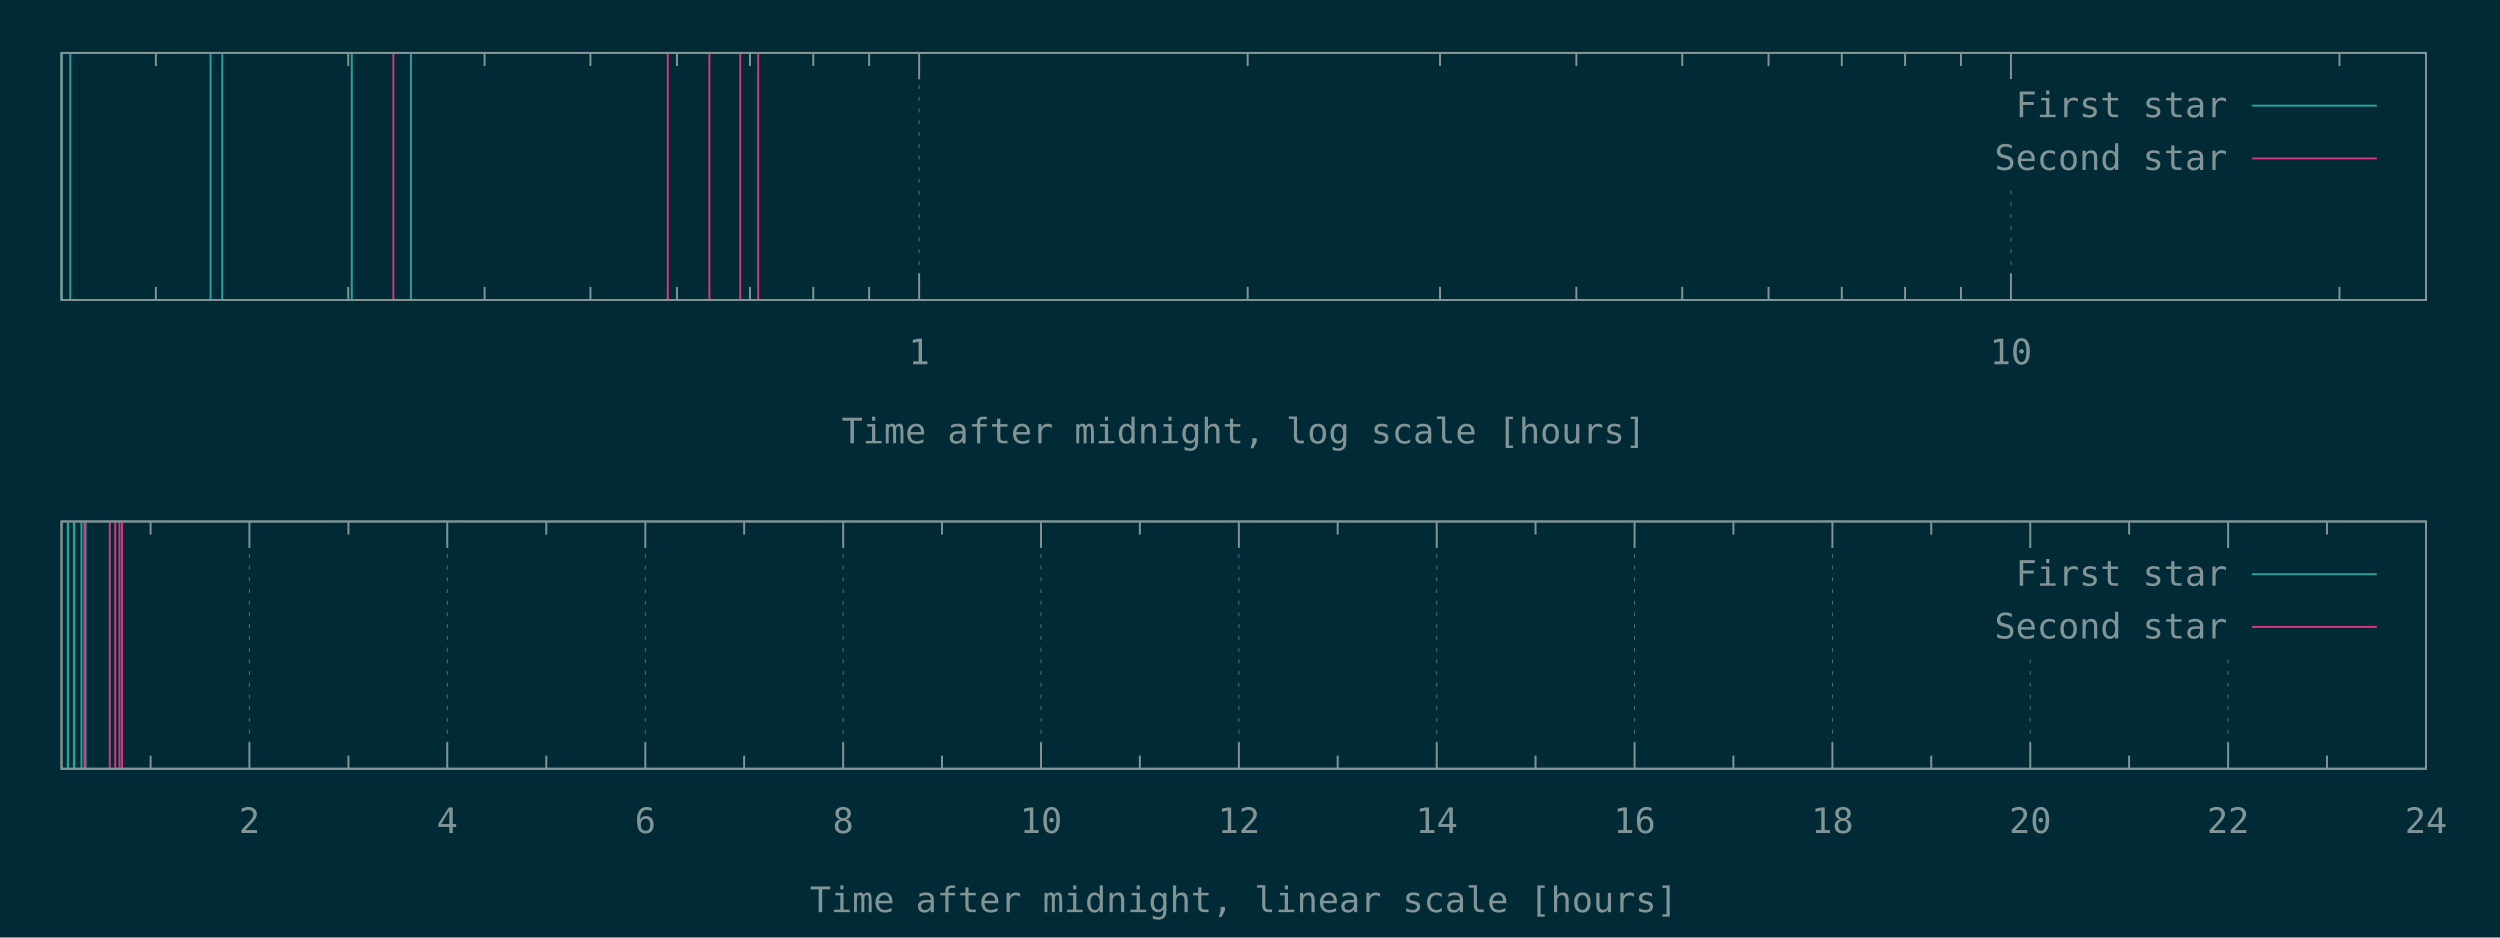
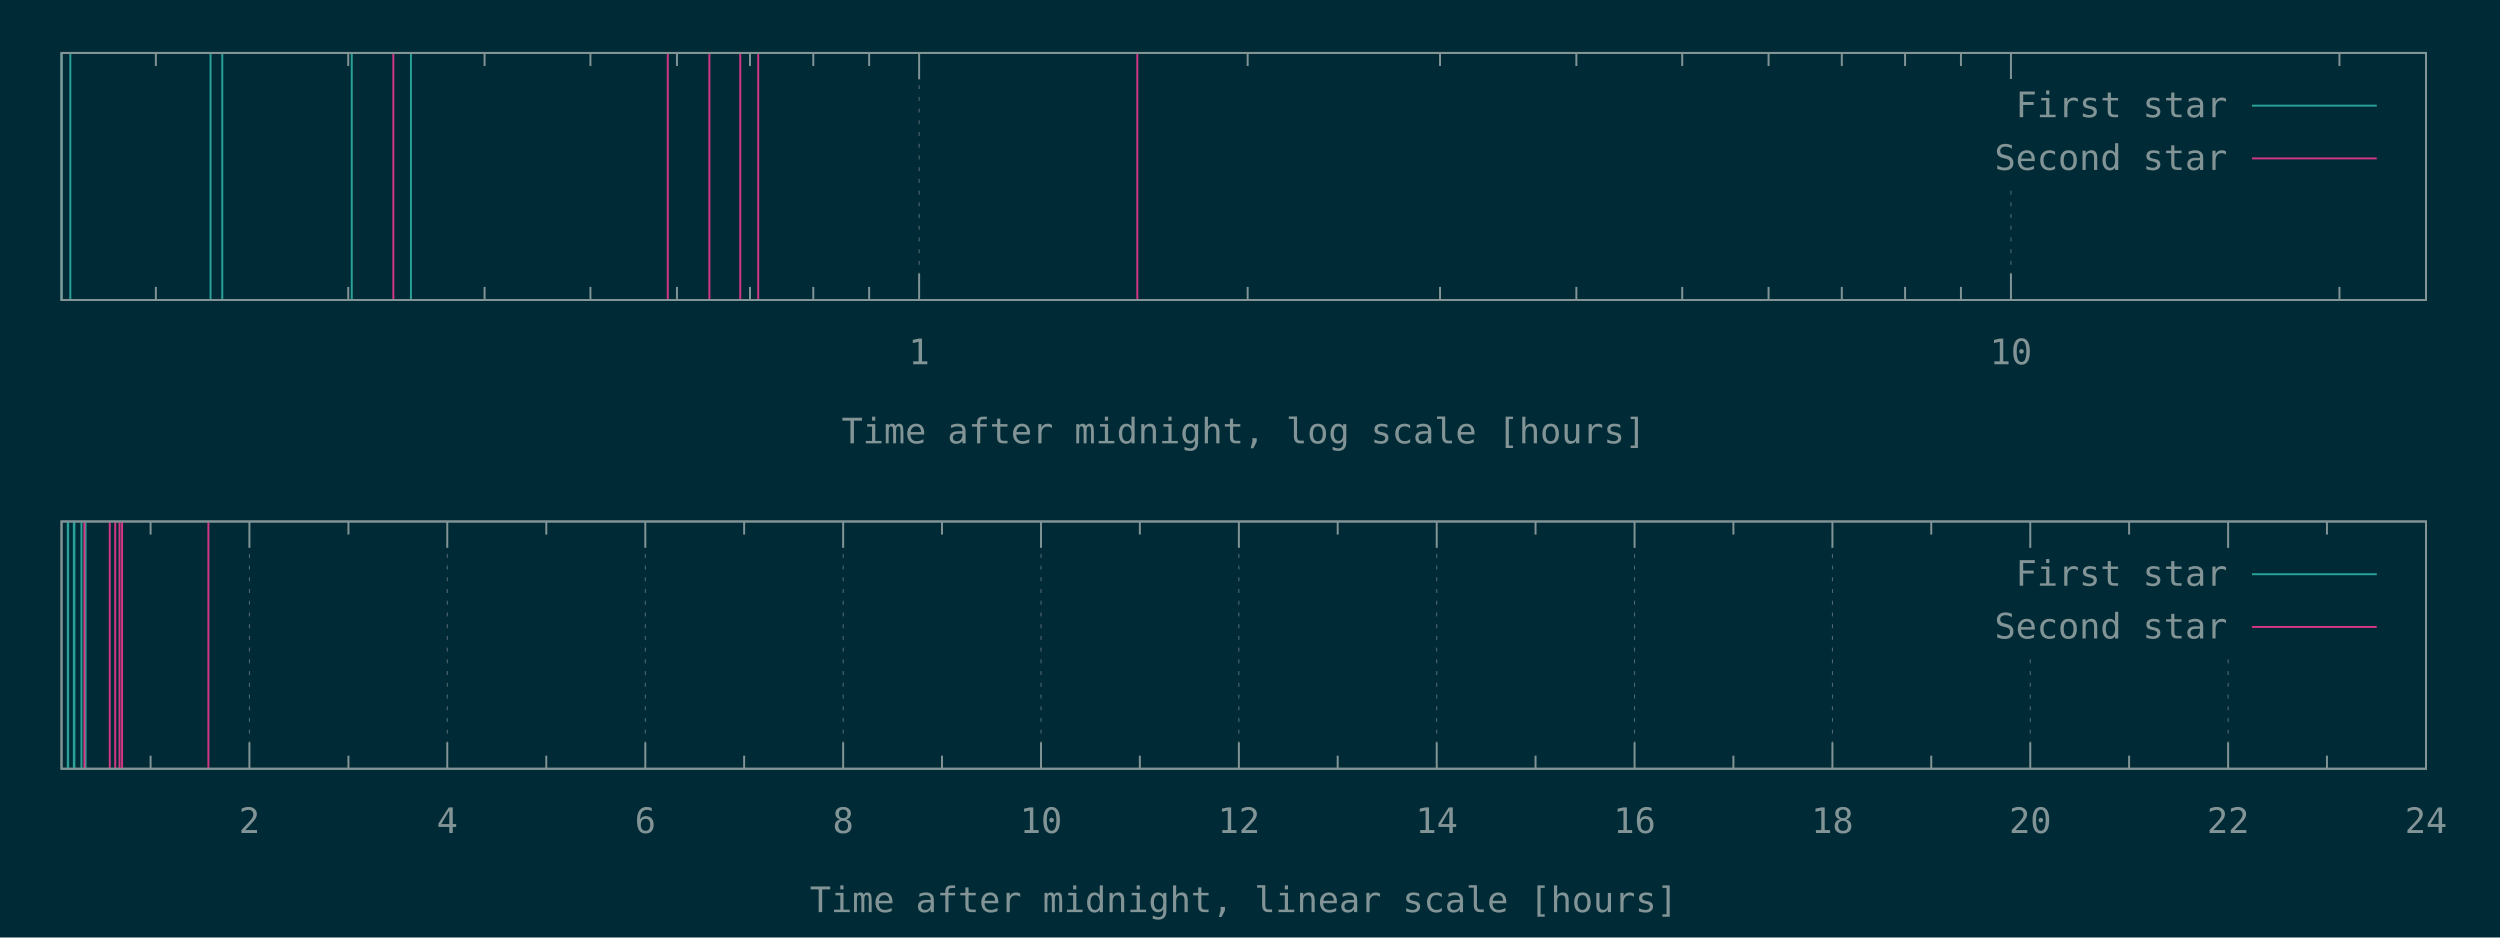
<svg xmlns="http://www.w3.org/2000/svg" xmlns:xlink="http://www.w3.org/1999/xlink" width="1280" height="480" viewBox="0 0 1280 480">
  <g id="gnuplot_canvas">
    <rect x="0" y="0" width="1280" height="480" fill="#002b36" />
    <defs>
      <circle id="gpDot" r="0.5" stroke-width="0.5" />
      <path id="gpPt0" stroke-width="0.148" stroke="currentColor" d="M-1,0 h2 M0,-1 v2" />
      <path id="gpPt1" stroke-width="0.148" stroke="currentColor" d="M-1,-1 L1,1 M1,-1 L-1,1" />
      <path id="gpPt2" stroke-width="0.148" stroke="currentColor" d="M-1,0 L1,0 M0,-1 L0,1 M-1,-1 L1,1 M-1,1 L1,-1" />
      <rect id="gpPt3" stroke-width="0.148" stroke="currentColor" x="-1" y="-1" width="2" height="2" />
      <rect id="gpPt4" stroke-width="0.148" stroke="currentColor" fill="currentColor" x="-1" y="-1" width="2" height="2" />
      <circle id="gpPt5" stroke-width="0.148" stroke="currentColor" cx="0" cy="0" r="1" />
      <use xlink:href="#gpPt5" id="gpPt6" fill="currentColor" stroke="none" />
      <path id="gpPt7" stroke-width="0.148" stroke="currentColor" d="M0,-1.33 L-1.33,0.67 L1.33,0.67 z" />
      <use xlink:href="#gpPt7" id="gpPt8" fill="currentColor" stroke="none" />
      <use xlink:href="#gpPt7" id="gpPt9" stroke="currentColor" transform="rotate(180)" />
      <use xlink:href="#gpPt9" id="gpPt10" fill="currentColor" stroke="none" />
      <use xlink:href="#gpPt3" id="gpPt11" stroke="currentColor" transform="rotate(45)" />
      <use xlink:href="#gpPt11" id="gpPt12" fill="currentColor" stroke="none" />
      <path id="gpPt13" stroke-width="0.148" stroke="currentColor" d="M0,1.330 L1.265,0.411 L0.782,-1.067 L-0.782,-1.076 L-1.265,0.411 z" />
      <use xlink:href="#gpPt13" id="gpPt14" fill="currentColor" stroke="none" />
      <filter id="textbox" filterUnits="objectBoundingBox" x="0" y="0" height="1" width="1">
        <feFlood flood-color="#002B36" flood-opacity="1" result="bgnd" />
        <feComposite in="SourceGraphic" in2="bgnd" operator="atop" />
      </filter>
      <filter id="greybox" filterUnits="objectBoundingBox" x="0" y="0" height="1" width="1">
        <feFlood flood-color="lightgrey" flood-opacity="1" result="grey" />
        <feComposite in="SourceGraphic" in2="grey" operator="atop" />
      </filter>
    </defs>
    <g fill="none" color="#002B36" stroke="currentColor" stroke-width="1.00" stroke-linecap="butt" stroke-linejoin="miter">
</g>
    <g fill="none" color="black" stroke="currentColor" stroke-width="1.00" stroke-linecap="butt" stroke-linejoin="miter">
      <path stroke="rgb(131, 148, 150)" d="M79.8,153.6 L79.8,146.9 M79.8,27.1 L79.8,33.8 M178.3,153.6 L178.3,146.9 M178.3,27.1 L178.3,33.8   M248.1,153.6 L248.1,146.9 M248.1,27.1 L248.1,33.8 M302.3,153.6 L302.3,146.9 M302.3,27.1 L302.3,33.8   M346.6,153.6 L346.6,146.9 M346.6,27.1 L346.6,33.8 M384.0,153.6 L384.0,146.9 M384.0,27.1 L384.0,33.8   M416.4,153.6 L416.4,146.9 M416.4,27.1 L416.4,33.8 M445.0,153.6 L445.0,146.9 M445.0,27.1 L445.0,33.8    " />
    </g>
    <g fill="none" color="black" stroke="rgb(131, 148, 150)" stroke-width="0.50" stroke-linecap="butt" stroke-linejoin="miter">
</g>
    <g fill="none" color="gray" stroke="currentColor" stroke-width="0.50" stroke-linecap="butt" stroke-linejoin="miter">
      <path stroke="rgb( 88, 110, 117)" stroke-dasharray="2,4" class="gridline" d="M470.6,153.6 L470.6,27.1  " />
    </g>
    <g fill="none" color="gray" stroke="rgb( 88, 110, 117)" stroke-width="1.00" stroke-linecap="butt" stroke-linejoin="miter">
</g>
    <g fill="none" color="black" stroke="currentColor" stroke-width="1.00" stroke-linecap="butt" stroke-linejoin="miter">
      <path stroke="rgb(131, 148, 150)" d="M470.6,153.6 L470.6,140.1 M470.6,27.1 L470.6,40.6  " />
      <g transform="translate(470.6,186.5)" stroke="none" fill="rgb(131,148,150)" font-family="Inconsolata" font-size="18.00" text-anchor="middle">
        <text>
          <tspan font-family="Inconsolata"> 1</tspan>
        </text>
      </g>
    </g>
    <g fill="none" color="black" stroke="currentColor" stroke-width="1.00" stroke-linecap="butt" stroke-linejoin="miter">
      <path stroke="rgb(131, 148, 150)" d="M638.8,153.6 L638.8,146.9 M638.8,27.1 L638.8,33.8 M737.3,153.6 L737.3,146.9 M737.3,27.1 L737.3,33.8   M807.1,153.6 L807.1,146.9 M807.1,27.1 L807.1,33.8 M861.3,153.6 L861.3,146.9 M861.3,27.1 L861.3,33.8   M905.5,153.6 L905.5,146.9 M905.5,27.1 L905.5,33.8 M943.0,153.6 L943.0,146.9 M943.0,27.1 L943.0,33.8   M975.4,153.6 L975.4,146.9 M975.4,27.1 L975.4,33.8 M1004.0,153.6 L1004.0,146.9 M1004.0,27.1 L1004.0,33.8    " />
    </g>
    <g fill="none" color="black" stroke="rgb(131, 148, 150)" stroke-width="0.50" stroke-linecap="butt" stroke-linejoin="miter">
</g>
    <g fill="none" color="gray" stroke="currentColor" stroke-width="0.50" stroke-linecap="butt" stroke-linejoin="miter">
      <path stroke="rgb( 88, 110, 117)" stroke-dasharray="2,4" class="gridline" d="M1029.6,153.6 L1029.6,94.6 M1029.6,40.6 L1029.6,27.1  " />
    </g>
    <g fill="none" color="gray" stroke="rgb( 88, 110, 117)" stroke-width="1.00" stroke-linecap="butt" stroke-linejoin="miter">
</g>
    <g fill="none" color="black" stroke="currentColor" stroke-width="1.00" stroke-linecap="butt" stroke-linejoin="miter">
      <path stroke="rgb(131, 148, 150)" d="M1029.6,153.6 L1029.6,140.1 M1029.6,27.1 L1029.6,40.6  " />
      <g transform="translate(1029.6,186.5)" stroke="none" fill="rgb(131,148,150)" font-family="Inconsolata" font-size="18.00" text-anchor="middle">
        <text>
          <tspan font-family="Inconsolata"> 10</tspan>
        </text>
      </g>
    </g>
    <g fill="none" color="black" stroke="currentColor" stroke-width="1.00" stroke-linecap="butt" stroke-linejoin="miter">
      <path stroke="rgb(131, 148, 150)" d="M1197.8,153.6 L1197.8,146.9 M1197.8,27.1 L1197.8,33.8  " />
    </g>
    <g fill="none" color="black" stroke="currentColor" stroke-width="1.00" stroke-linecap="butt" stroke-linejoin="miter">
      <path stroke="rgb(131, 148, 150)" d="M31.5,27.1 L31.5,153.6 L1242.1,153.6 L1242.1,27.1 L31.5,27.1 Z  " />
    </g>
    <g fill="none" color="black" stroke="currentColor" stroke-width="1.00" stroke-linecap="butt" stroke-linejoin="miter">
      <g transform="translate(636.8,227.0)" stroke="none" fill="rgb(131,148,150)" font-family="Inconsolata" font-size="18.00" text-anchor="middle">
        <text>
          <tspan font-family="Inconsolata">Time after midnight, log scale [hours]</tspan>
        </text>
      </g>
    </g>
    <g fill="none" color="black" stroke="currentColor" stroke-width="1.00" stroke-linecap="butt" stroke-linejoin="miter">
</g>
    <g id="gnuplot_plot_1a">
      <g fill="none" color="black" stroke="currentColor" stroke-width="1.00" stroke-linecap="butt" stroke-linejoin="miter">
        <path stroke="rgb( 42, 161, 152)" d="M31.5,153.6 L31.5,27.1 M36.0,153.6 L36.0,27.1 M107.8,153.6 L107.8,27.1 M113.8,153.6 L113.8,27.1   M180.1,153.6 L180.1,27.1 M210.4,153.6 L210.4,27.1  " />
      </g>
    </g>
    <g id="gnuplot_plot_2a">
      <g fill="none" color="black" stroke="currentColor" stroke-width="1.00" stroke-linecap="butt" stroke-linejoin="miter">
-         <path stroke="rgb(211,  54, 130)" d="M201.4,153.6 L201.4,27.1 M341.9,153.6 L341.9,27.1 M363.2,153.6 L363.2,27.1 M379.0,153.6 L379.0,27.1   M388.2,153.6 L388.2,27.1  " />
+         <path stroke="rgb(211,  54, 130)" d="M201.4,153.6 L201.4,27.1 M341.9,153.6 L341.9,27.1 M363.2,153.6 L363.2,27.1 M379.0,153.6 L379.0,27.1   M388.2,153.6 L388.2,27.1 M582.3,153.6 L582.3,27.1  " />
      </g>
    </g>
    <g stroke="none" shape-rendering="crispEdges">
      <polygon fill="#002B36" points="1001.8,94.6 1229.5,94.6 1229.5,40.6 1001.8,40.6 " />
    </g>
    <g id="gnuplot_plot_1a">
      <g fill="none" color="black" stroke="currentColor" stroke-width="1.00" stroke-linecap="butt" stroke-linejoin="miter">
        <g transform="translate(1140.4,60.0)" stroke="none" fill="rgb(131,148,150)" font-family="Inconsolata" font-size="18.00" text-anchor="end">
          <text>
            <tspan font-family="Inconsolata">First star</tspan>
          </text>
        </g>
      </g>
      <g fill="none" color="black" stroke="currentColor" stroke-width="1.00" stroke-linecap="butt" stroke-linejoin="miter">
        <path stroke="rgb( 42, 161, 152)" d="M1153.0,54.1 L1216.9,54.1  " />
      </g>
    </g>
    <g id="gnuplot_plot_2a">
      <g fill="none" color="black" stroke="currentColor" stroke-width="1.00" stroke-linecap="butt" stroke-linejoin="miter">
        <g transform="translate(1140.4,87.0)" stroke="none" fill="rgb(131,148,150)" font-family="Inconsolata" font-size="18.00" text-anchor="end">
          <text>
            <tspan font-family="Inconsolata">Second star</tspan>
          </text>
        </g>
      </g>
      <g fill="none" color="black" stroke="currentColor" stroke-width="1.00" stroke-linecap="butt" stroke-linejoin="miter">
        <path stroke="rgb(211,  54, 130)" d="M1153.0,81.1 L1216.9,81.1  " />
      </g>
    </g>
    <g fill="none" color="#002B36" stroke="rgb(211,  54, 130)" stroke-width="2.00" stroke-linecap="butt" stroke-linejoin="miter">
</g>
    <g fill="none" color="black" stroke="currentColor" stroke-width="2.00" stroke-linecap="butt" stroke-linejoin="miter">
</g>
    <g fill="none" color="black" stroke="black" stroke-width="1.00" stroke-linecap="butt" stroke-linejoin="miter">
</g>
    <g fill="none" color="black" stroke="currentColor" stroke-width="1.00" stroke-linecap="butt" stroke-linejoin="miter">
      <path stroke="rgb(131, 148, 150)" d="M31.5,27.1 L31.5,153.6 L1242.1,153.6 L1242.1,27.1 L31.5,27.1 Z  " />
    </g>
    <g fill="none" color="black" stroke="currentColor" stroke-width="1.00" stroke-linecap="butt" stroke-linejoin="miter">
</g>
    <g fill="none" color="black" stroke="currentColor" stroke-width="1.00" stroke-linecap="butt" stroke-linejoin="miter">
      <path stroke="rgb(131, 148, 150)" d="M77.1,393.6 L77.1,386.9 M77.1,267.0 L77.1,273.7  " />
    </g>
    <g fill="none" color="black" stroke="rgb(131, 148, 150)" stroke-width="0.50" stroke-linecap="butt" stroke-linejoin="miter">
</g>
    <g fill="none" color="gray" stroke="currentColor" stroke-width="0.50" stroke-linecap="butt" stroke-linejoin="miter">
      <path stroke="rgb( 88, 110, 117)" stroke-dasharray="2,4" class="gridline" d="M127.7,393.6 L127.7,267.0  " />
    </g>
    <g fill="none" color="gray" stroke="rgb( 88, 110, 117)" stroke-width="1.00" stroke-linecap="butt" stroke-linejoin="miter">
</g>
    <g fill="none" color="black" stroke="currentColor" stroke-width="1.00" stroke-linecap="butt" stroke-linejoin="miter">
      <path stroke="rgb(131, 148, 150)" d="M127.7,393.6 L127.7,380.1 M127.7,267.0 L127.7,280.5  " />
      <g transform="translate(127.7,426.5)" stroke="none" fill="rgb(131,148,150)" font-family="Inconsolata" font-size="18.00" text-anchor="middle">
        <text>
          <tspan font-family="Inconsolata"> 2</tspan>
        </text>
      </g>
    </g>
    <g fill="none" color="black" stroke="currentColor" stroke-width="1.00" stroke-linecap="butt" stroke-linejoin="miter">
      <path stroke="rgb(131, 148, 150)" d="M178.4,393.6 L178.4,386.9 M178.4,267.0 L178.4,273.7  " />
    </g>
    <g fill="none" color="black" stroke="rgb(131, 148, 150)" stroke-width="0.50" stroke-linecap="butt" stroke-linejoin="miter">
</g>
    <g fill="none" color="gray" stroke="currentColor" stroke-width="0.50" stroke-linecap="butt" stroke-linejoin="miter">
      <path stroke="rgb( 88, 110, 117)" stroke-dasharray="2,4" class="gridline" d="M229.0,393.6 L229.0,267.0  " />
    </g>
    <g fill="none" color="gray" stroke="rgb( 88, 110, 117)" stroke-width="1.00" stroke-linecap="butt" stroke-linejoin="miter">
</g>
    <g fill="none" color="black" stroke="currentColor" stroke-width="1.00" stroke-linecap="butt" stroke-linejoin="miter">
      <path stroke="rgb(131, 148, 150)" d="M229.0,393.6 L229.0,380.1 M229.0,267.0 L229.0,280.5  " />
      <g transform="translate(229.0,426.5)" stroke="none" fill="rgb(131,148,150)" font-family="Inconsolata" font-size="18.00" text-anchor="middle">
        <text>
          <tspan font-family="Inconsolata"> 4</tspan>
        </text>
      </g>
    </g>
    <g fill="none" color="black" stroke="currentColor" stroke-width="1.00" stroke-linecap="butt" stroke-linejoin="miter">
      <path stroke="rgb(131, 148, 150)" d="M279.7,393.6 L279.7,386.9 M279.7,267.0 L279.7,273.7  " />
    </g>
    <g fill="none" color="black" stroke="rgb(131, 148, 150)" stroke-width="0.50" stroke-linecap="butt" stroke-linejoin="miter">
</g>
    <g fill="none" color="gray" stroke="currentColor" stroke-width="0.50" stroke-linecap="butt" stroke-linejoin="miter">
      <path stroke="rgb( 88, 110, 117)" stroke-dasharray="2,4" class="gridline" d="M330.4,393.6 L330.4,267.0  " />
    </g>
    <g fill="none" color="gray" stroke="rgb( 88, 110, 117)" stroke-width="1.00" stroke-linecap="butt" stroke-linejoin="miter">
</g>
    <g fill="none" color="black" stroke="currentColor" stroke-width="1.00" stroke-linecap="butt" stroke-linejoin="miter">
      <path stroke="rgb(131, 148, 150)" d="M330.4,393.6 L330.4,380.1 M330.4,267.0 L330.4,280.5  " />
      <g transform="translate(330.4,426.5)" stroke="none" fill="rgb(131,148,150)" font-family="Inconsolata" font-size="18.00" text-anchor="middle">
        <text>
          <tspan font-family="Inconsolata"> 6</tspan>
        </text>
      </g>
    </g>
    <g fill="none" color="black" stroke="currentColor" stroke-width="1.00" stroke-linecap="butt" stroke-linejoin="miter">
      <path stroke="rgb(131, 148, 150)" d="M381.0,393.6 L381.0,386.9 M381.0,267.0 L381.0,273.7  " />
    </g>
    <g fill="none" color="black" stroke="rgb(131, 148, 150)" stroke-width="0.50" stroke-linecap="butt" stroke-linejoin="miter">
</g>
    <g fill="none" color="gray" stroke="currentColor" stroke-width="0.50" stroke-linecap="butt" stroke-linejoin="miter">
      <path stroke="rgb( 88, 110, 117)" stroke-dasharray="2,4" class="gridline" d="M431.7,393.6 L431.7,267.0  " />
    </g>
    <g fill="none" color="gray" stroke="rgb( 88, 110, 117)" stroke-width="1.00" stroke-linecap="butt" stroke-linejoin="miter">
</g>
    <g fill="none" color="black" stroke="currentColor" stroke-width="1.00" stroke-linecap="butt" stroke-linejoin="miter">
      <path stroke="rgb(131, 148, 150)" d="M431.7,393.6 L431.7,380.1 M431.7,267.0 L431.7,280.5  " />
      <g transform="translate(431.7,426.5)" stroke="none" fill="rgb(131,148,150)" font-family="Inconsolata" font-size="18.00" text-anchor="middle">
        <text>
          <tspan font-family="Inconsolata"> 8</tspan>
        </text>
      </g>
    </g>
    <g fill="none" color="black" stroke="currentColor" stroke-width="1.00" stroke-linecap="butt" stroke-linejoin="miter">
      <path stroke="rgb(131, 148, 150)" d="M482.3,393.6 L482.3,386.9 M482.3,267.0 L482.3,273.7  " />
    </g>
    <g fill="none" color="black" stroke="rgb(131, 148, 150)" stroke-width="0.50" stroke-linecap="butt" stroke-linejoin="miter">
</g>
    <g fill="none" color="gray" stroke="currentColor" stroke-width="0.50" stroke-linecap="butt" stroke-linejoin="miter">
      <path stroke="rgb( 88, 110, 117)" stroke-dasharray="2,4" class="gridline" d="M533.0,393.6 L533.0,267.0  " />
    </g>
    <g fill="none" color="gray" stroke="rgb( 88, 110, 117)" stroke-width="1.00" stroke-linecap="butt" stroke-linejoin="miter">
</g>
    <g fill="none" color="black" stroke="currentColor" stroke-width="1.00" stroke-linecap="butt" stroke-linejoin="miter">
      <path stroke="rgb(131, 148, 150)" d="M533.0,393.6 L533.0,380.1 M533.0,267.0 L533.0,280.5  " />
      <g transform="translate(533.0,426.5)" stroke="none" fill="rgb(131,148,150)" font-family="Inconsolata" font-size="18.00" text-anchor="middle">
        <text>
          <tspan font-family="Inconsolata"> 10</tspan>
        </text>
      </g>
    </g>
    <g fill="none" color="black" stroke="currentColor" stroke-width="1.00" stroke-linecap="butt" stroke-linejoin="miter">
      <path stroke="rgb(131, 148, 150)" d="M583.6,393.6 L583.6,386.9 M583.6,267.0 L583.6,273.7  " />
    </g>
    <g fill="none" color="black" stroke="rgb(131, 148, 150)" stroke-width="0.50" stroke-linecap="butt" stroke-linejoin="miter">
</g>
    <g fill="none" color="gray" stroke="currentColor" stroke-width="0.50" stroke-linecap="butt" stroke-linejoin="miter">
      <path stroke="rgb( 88, 110, 117)" stroke-dasharray="2,4" class="gridline" d="M634.3,393.6 L634.3,267.0  " />
    </g>
    <g fill="none" color="gray" stroke="rgb( 88, 110, 117)" stroke-width="1.00" stroke-linecap="butt" stroke-linejoin="miter">
</g>
    <g fill="none" color="black" stroke="currentColor" stroke-width="1.00" stroke-linecap="butt" stroke-linejoin="miter">
      <path stroke="rgb(131, 148, 150)" d="M634.3,393.6 L634.3,380.1 M634.3,267.0 L634.3,280.5  " />
      <g transform="translate(634.3,426.5)" stroke="none" fill="rgb(131,148,150)" font-family="Inconsolata" font-size="18.00" text-anchor="middle">
        <text>
          <tspan font-family="Inconsolata"> 12</tspan>
        </text>
      </g>
    </g>
    <g fill="none" color="black" stroke="currentColor" stroke-width="1.00" stroke-linecap="butt" stroke-linejoin="miter">
      <path stroke="rgb(131, 148, 150)" d="M684.9,393.6 L684.9,386.9 M684.9,267.0 L684.9,273.7  " />
    </g>
    <g fill="none" color="black" stroke="rgb(131, 148, 150)" stroke-width="0.50" stroke-linecap="butt" stroke-linejoin="miter">
</g>
    <g fill="none" color="gray" stroke="currentColor" stroke-width="0.50" stroke-linecap="butt" stroke-linejoin="miter">
      <path stroke="rgb( 88, 110, 117)" stroke-dasharray="2,4" class="gridline" d="M735.6,393.6 L735.6,267.0  " />
    </g>
    <g fill="none" color="gray" stroke="rgb( 88, 110, 117)" stroke-width="1.00" stroke-linecap="butt" stroke-linejoin="miter">
</g>
    <g fill="none" color="black" stroke="currentColor" stroke-width="1.00" stroke-linecap="butt" stroke-linejoin="miter">
      <path stroke="rgb(131, 148, 150)" d="M735.6,393.6 L735.6,380.1 M735.6,267.0 L735.6,280.5  " />
      <g transform="translate(735.6,426.5)" stroke="none" fill="rgb(131,148,150)" font-family="Inconsolata" font-size="18.00" text-anchor="middle">
        <text>
          <tspan font-family="Inconsolata"> 14</tspan>
        </text>
      </g>
    </g>
    <g fill="none" color="black" stroke="currentColor" stroke-width="1.00" stroke-linecap="butt" stroke-linejoin="miter">
      <path stroke="rgb(131, 148, 150)" d="M786.2,393.6 L786.2,386.9 M786.2,267.0 L786.2,273.7  " />
    </g>
    <g fill="none" color="black" stroke="rgb(131, 148, 150)" stroke-width="0.50" stroke-linecap="butt" stroke-linejoin="miter">
</g>
    <g fill="none" color="gray" stroke="currentColor" stroke-width="0.50" stroke-linecap="butt" stroke-linejoin="miter">
      <path stroke="rgb( 88, 110, 117)" stroke-dasharray="2,4" class="gridline" d="M836.9,393.6 L836.9,267.0  " />
    </g>
    <g fill="none" color="gray" stroke="rgb( 88, 110, 117)" stroke-width="1.00" stroke-linecap="butt" stroke-linejoin="miter">
</g>
    <g fill="none" color="black" stroke="currentColor" stroke-width="1.00" stroke-linecap="butt" stroke-linejoin="miter">
      <path stroke="rgb(131, 148, 150)" d="M836.9,393.6 L836.9,380.1 M836.9,267.0 L836.9,280.5  " />
      <g transform="translate(836.9,426.5)" stroke="none" fill="rgb(131,148,150)" font-family="Inconsolata" font-size="18.00" text-anchor="middle">
        <text>
          <tspan font-family="Inconsolata"> 16</tspan>
        </text>
      </g>
    </g>
    <g fill="none" color="black" stroke="currentColor" stroke-width="1.00" stroke-linecap="butt" stroke-linejoin="miter">
      <path stroke="rgb(131, 148, 150)" d="M887.5,393.6 L887.5,386.9 M887.5,267.0 L887.5,273.7  " />
    </g>
    <g fill="none" color="black" stroke="rgb(131, 148, 150)" stroke-width="0.50" stroke-linecap="butt" stroke-linejoin="miter">
</g>
    <g fill="none" color="gray" stroke="currentColor" stroke-width="0.50" stroke-linecap="butt" stroke-linejoin="miter">
      <path stroke="rgb( 88, 110, 117)" stroke-dasharray="2,4" class="gridline" d="M938.2,393.6 L938.2,267.0  " />
    </g>
    <g fill="none" color="gray" stroke="rgb( 88, 110, 117)" stroke-width="1.00" stroke-linecap="butt" stroke-linejoin="miter">
</g>
    <g fill="none" color="black" stroke="currentColor" stroke-width="1.00" stroke-linecap="butt" stroke-linejoin="miter">
      <path stroke="rgb(131, 148, 150)" d="M938.2,393.6 L938.2,380.1 M938.2,267.0 L938.2,280.5  " />
      <g transform="translate(938.2,426.5)" stroke="none" fill="rgb(131,148,150)" font-family="Inconsolata" font-size="18.00" text-anchor="middle">
        <text>
          <tspan font-family="Inconsolata"> 18</tspan>
        </text>
      </g>
    </g>
    <g fill="none" color="black" stroke="currentColor" stroke-width="1.00" stroke-linecap="butt" stroke-linejoin="miter">
      <path stroke="rgb(131, 148, 150)" d="M988.8,393.6 L988.8,386.9 M988.8,267.0 L988.8,273.7  " />
    </g>
    <g fill="none" color="black" stroke="rgb(131, 148, 150)" stroke-width="0.50" stroke-linecap="butt" stroke-linejoin="miter">
</g>
    <g fill="none" color="gray" stroke="currentColor" stroke-width="0.50" stroke-linecap="butt" stroke-linejoin="miter">
      <path stroke="rgb( 88, 110, 117)" stroke-dasharray="2,4" class="gridline" d="M1039.5,393.6 L1039.5,334.5 M1039.5,280.5 L1039.5,267.0  " />
    </g>
    <g fill="none" color="gray" stroke="rgb( 88, 110, 117)" stroke-width="1.00" stroke-linecap="butt" stroke-linejoin="miter">
</g>
    <g fill="none" color="black" stroke="currentColor" stroke-width="1.00" stroke-linecap="butt" stroke-linejoin="miter">
      <path stroke="rgb(131, 148, 150)" d="M1039.5,393.6 L1039.5,380.1 M1039.5,267.0 L1039.5,280.5  " />
      <g transform="translate(1039.5,426.5)" stroke="none" fill="rgb(131,148,150)" font-family="Inconsolata" font-size="18.00" text-anchor="middle">
        <text>
          <tspan font-family="Inconsolata"> 20</tspan>
        </text>
      </g>
    </g>
    <g fill="none" color="black" stroke="currentColor" stroke-width="1.00" stroke-linecap="butt" stroke-linejoin="miter">
      <path stroke="rgb(131, 148, 150)" d="M1090.1,393.6 L1090.1,386.9 M1090.1,267.0 L1090.1,273.7  " />
    </g>
    <g fill="none" color="black" stroke="rgb(131, 148, 150)" stroke-width="0.50" stroke-linecap="butt" stroke-linejoin="miter">
</g>
    <g fill="none" color="gray" stroke="currentColor" stroke-width="0.50" stroke-linecap="butt" stroke-linejoin="miter">
      <path stroke="rgb( 88, 110, 117)" stroke-dasharray="2,4" class="gridline" d="M1140.8,393.6 L1140.8,334.5 M1140.8,280.5 L1140.8,267.0  " />
    </g>
    <g fill="none" color="gray" stroke="rgb( 88, 110, 117)" stroke-width="1.00" stroke-linecap="butt" stroke-linejoin="miter">
</g>
    <g fill="none" color="black" stroke="currentColor" stroke-width="1.00" stroke-linecap="butt" stroke-linejoin="miter">
      <path stroke="rgb(131, 148, 150)" d="M1140.8,393.6 L1140.8,380.1 M1140.8,267.0 L1140.8,280.5  " />
      <g transform="translate(1140.8,426.5)" stroke="none" fill="rgb(131,148,150)" font-family="Inconsolata" font-size="18.00" text-anchor="middle">
        <text>
          <tspan font-family="Inconsolata"> 22</tspan>
        </text>
      </g>
    </g>
    <g fill="none" color="black" stroke="currentColor" stroke-width="1.00" stroke-linecap="butt" stroke-linejoin="miter">
      <path stroke="rgb(131, 148, 150)" d="M1191.4,393.6 L1191.4,386.9 M1191.4,267.0 L1191.4,273.7  " />
    </g>
    <g fill="none" color="black" stroke="rgb(131, 148, 150)" stroke-width="0.50" stroke-linecap="butt" stroke-linejoin="miter">
</g>
    <g fill="none" color="gray" stroke="currentColor" stroke-width="0.50" stroke-linecap="butt" stroke-linejoin="miter">
      <path stroke="rgb( 88, 110, 117)" stroke-dasharray="2,4" class="gridline" d="M1242.1,393.6 L1242.1,267.0  " />
    </g>
    <g fill="none" color="gray" stroke="rgb( 88, 110, 117)" stroke-width="1.00" stroke-linecap="butt" stroke-linejoin="miter">
</g>
    <g fill="none" color="black" stroke="currentColor" stroke-width="1.00" stroke-linecap="butt" stroke-linejoin="miter">
      <path stroke="rgb(131, 148, 150)" d="M1242.1,393.6 L1242.1,380.1 M1242.1,267.0 L1242.1,280.5  " />
      <g transform="translate(1242.1,426.5)" stroke="none" fill="rgb(131,148,150)" font-family="Inconsolata" font-size="18.00" text-anchor="middle">
        <text>
          <tspan font-family="Inconsolata"> 24</tspan>
        </text>
      </g>
    </g>
    <g fill="none" color="black" stroke="currentColor" stroke-width="1.00" stroke-linecap="butt" stroke-linejoin="miter">
</g>
    <g fill="none" color="black" stroke="currentColor" stroke-width="1.00" stroke-linecap="butt" stroke-linejoin="miter">
      <path stroke="rgb(131, 148, 150)" d="M31.5,267.0 L31.5,393.6 L1242.1,393.6 L1242.1,267.0 L31.5,267.0 Z  " />
    </g>
    <g fill="none" color="black" stroke="currentColor" stroke-width="1.00" stroke-linecap="butt" stroke-linejoin="miter">
      <g transform="translate(636.8,467.0)" stroke="none" fill="rgb(131,148,150)" font-family="Inconsolata" font-size="18.00" text-anchor="middle">
        <text>
          <tspan font-family="Inconsolata">Time after midnight, linear scale [hours]</tspan>
        </text>
      </g>
    </g>
    <g fill="none" color="black" stroke="currentColor" stroke-width="1.00" stroke-linecap="butt" stroke-linejoin="miter">
</g>
    <g id="gnuplot_plot_1b">
      <g fill="none" color="black" stroke="currentColor" stroke-width="1.00" stroke-linecap="butt" stroke-linejoin="miter">
        <path stroke="rgb( 42, 161, 152)" d="M34.7,393.6 L34.7,267.0 M34.9,393.6 L34.9,267.0 M37.8,393.6 L37.8,267.0 M38.1,393.6 L38.1,267.0   M41.7,393.6 L41.7,267.0 M43.8,393.6 L43.8,267.0  " />
      </g>
    </g>
    <g id="gnuplot_plot_2b">
      <g fill="none" color="black" stroke="currentColor" stroke-width="1.00" stroke-linecap="butt" stroke-linejoin="miter">
-         <path stroke="rgb(211,  54, 130)" d="M43.2,393.6 L43.2,267.0 M56.2,393.6 L56.2,267.0 M59.0,393.6 L59.0,267.0 M61.2,393.6 L61.2,267.0   M62.5,393.6 L62.5,267.0  " />
+         <path stroke="rgb(211,  54, 130)" d="M43.2,393.6 L43.2,267.0 M56.2,393.6 L56.2,267.0 M59.0,393.6 L59.0,267.0 M61.2,393.6 L61.2,267.0   M62.5,393.6 L62.5,267.0 M106.7,393.6 L106.7,267.0  " />
      </g>
    </g>
    <g stroke="none" shape-rendering="crispEdges">
      <polygon fill="#002B36" points="1001.8,334.5 1229.5,334.5 1229.5,280.5 1001.8,280.5 " />
    </g>
    <g id="gnuplot_plot_1b">
      <g fill="none" color="black" stroke="currentColor" stroke-width="1.00" stroke-linecap="butt" stroke-linejoin="miter">
        <g transform="translate(1140.4,299.9)" stroke="none" fill="rgb(131,148,150)" font-family="Inconsolata" font-size="18.00" text-anchor="end">
          <text>
            <tspan font-family="Inconsolata">First star</tspan>
          </text>
        </g>
      </g>
      <g fill="none" color="black" stroke="currentColor" stroke-width="1.00" stroke-linecap="butt" stroke-linejoin="miter">
        <path stroke="rgb( 42, 161, 152)" d="M1153.0,294.0 L1216.9,294.0  " />
      </g>
    </g>
    <g id="gnuplot_plot_2b">
      <g fill="none" color="black" stroke="currentColor" stroke-width="1.00" stroke-linecap="butt" stroke-linejoin="miter">
        <g transform="translate(1140.4,326.9)" stroke="none" fill="rgb(131,148,150)" font-family="Inconsolata" font-size="18.00" text-anchor="end">
          <text>
            <tspan font-family="Inconsolata">Second star</tspan>
          </text>
        </g>
      </g>
      <g fill="none" color="black" stroke="currentColor" stroke-width="1.00" stroke-linecap="butt" stroke-linejoin="miter">
        <path stroke="rgb(211,  54, 130)" d="M1153.0,321.0 L1216.9,321.0  " />
      </g>
    </g>
    <g fill="none" color="#002B36" stroke="rgb(211,  54, 130)" stroke-width="2.00" stroke-linecap="butt" stroke-linejoin="miter">
</g>
    <g fill="none" color="black" stroke="currentColor" stroke-width="2.00" stroke-linecap="butt" stroke-linejoin="miter">
</g>
    <g fill="none" color="black" stroke="black" stroke-width="1.00" stroke-linecap="butt" stroke-linejoin="miter">
</g>
    <g fill="none" color="black" stroke="currentColor" stroke-width="1.00" stroke-linecap="butt" stroke-linejoin="miter">
      <path stroke="rgb(131, 148, 150)" d="M31.5,267.0 L31.5,393.6 L1242.1,393.6 L1242.1,267.0 L31.5,267.0 Z  " />
    </g>
    <g fill="none" color="black" stroke="currentColor" stroke-width="1.00" stroke-linecap="butt" stroke-linejoin="miter">
</g>
  </g>
</svg>
